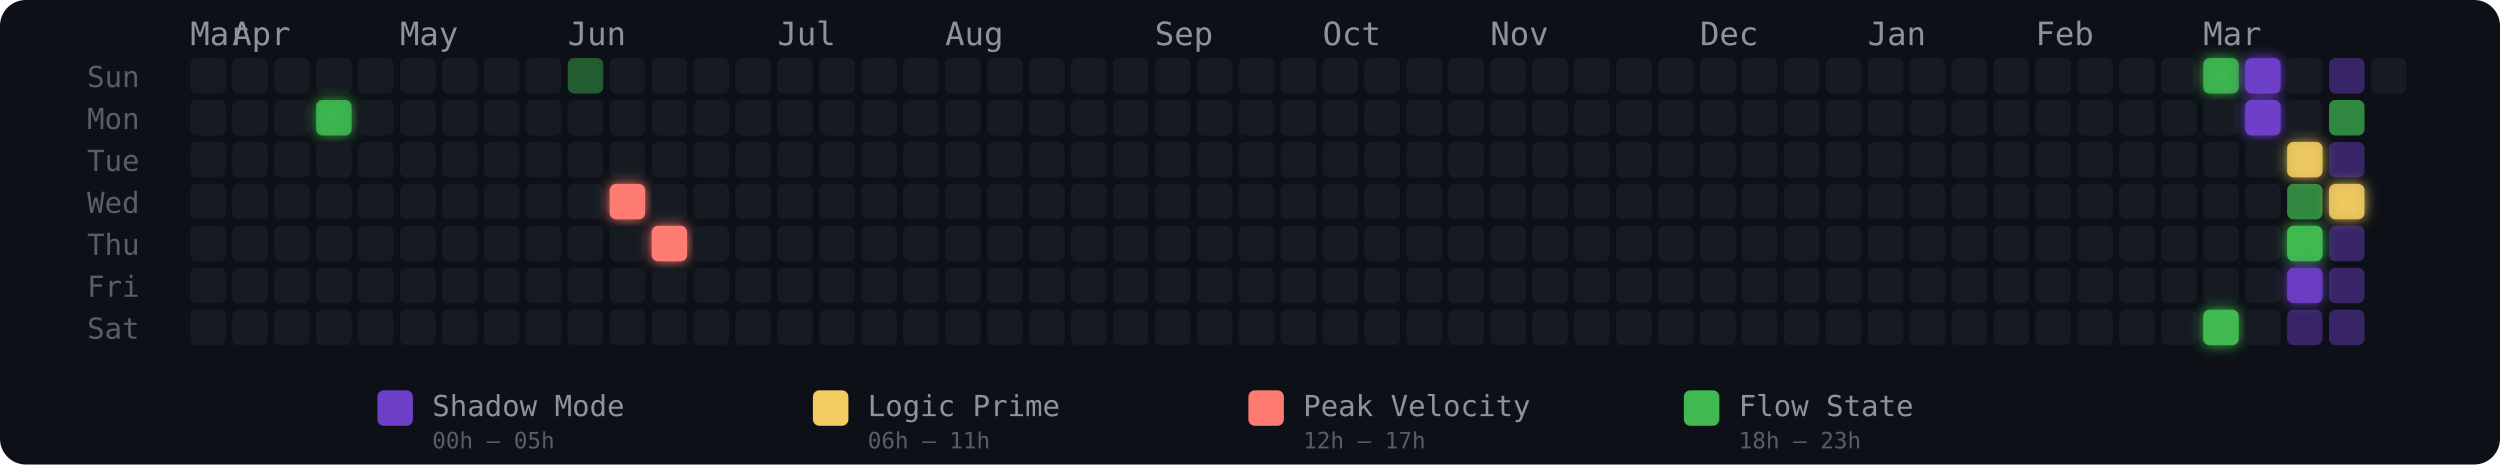
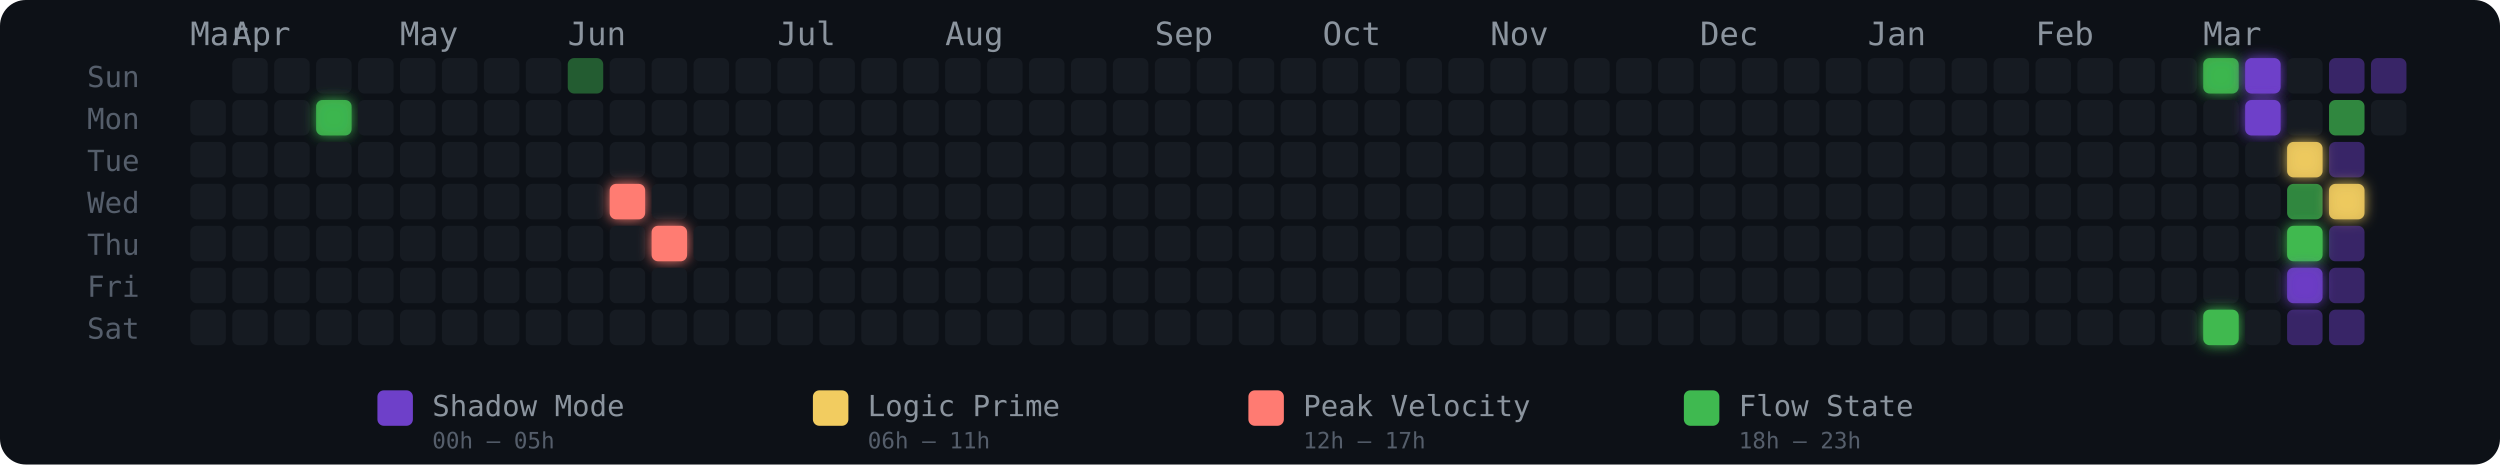
<svg xmlns="http://www.w3.org/2000/svg" width="775" height="144" viewBox="0 0 775 144" role="img" aria-label="Energy Rhythm Contribution Graph for hugotakeda">
  <defs>
    <filter id="glow-3-1" x="-50%" y="-50%" width="200%" height="200%">
      <feGaussianBlur stdDeviation="2" result="blur" />
      <feMerge>
        <feMergeNode in="blur" />
        <feMergeNode in="SourceGraphic" />
      </feMerge>
    </filter>
    <filter id="glow-10-3" x="-50%" y="-50%" width="200%" height="200%">
      <feGaussianBlur stdDeviation="2" result="blur" />
      <feMerge>
        <feMergeNode in="blur" />
        <feMergeNode in="SourceGraphic" />
      </feMerge>
    </filter>
    <filter id="glow-11-4" x="-50%" y="-50%" width="200%" height="200%">
      <feGaussianBlur stdDeviation="2" result="blur" />
      <feMerge>
        <feMergeNode in="blur" />
        <feMergeNode in="SourceGraphic" />
      </feMerge>
    </filter>
    <filter id="glow-48-0" x="-50%" y="-50%" width="200%" height="200%">
      <feGaussianBlur stdDeviation="2" result="blur" />
      <feMerge>
        <feMergeNode in="blur" />
        <feMergeNode in="SourceGraphic" />
      </feMerge>
    </filter>
    <filter id="glow-48-6" x="-50%" y="-50%" width="200%" height="200%">
      <feGaussianBlur stdDeviation="2" result="blur" />
      <feMerge>
        <feMergeNode in="blur" />
        <feMergeNode in="SourceGraphic" />
      </feMerge>
    </filter>
    <filter id="glow-49-0" x="-50%" y="-50%" width="200%" height="200%">
      <feGaussianBlur stdDeviation="2" result="blur" />
      <feMerge>
        <feMergeNode in="blur" />
        <feMergeNode in="SourceGraphic" />
      </feMerge>
    </filter>
    <filter id="glow-49-1" x="-50%" y="-50%" width="200%" height="200%">
      <feGaussianBlur stdDeviation="2" result="blur" />
      <feMerge>
        <feMergeNode in="blur" />
        <feMergeNode in="SourceGraphic" />
      </feMerge>
    </filter>
    <filter id="glow-50-2" x="-50%" y="-50%" width="200%" height="200%">
      <feGaussianBlur stdDeviation="2" result="blur" />
      <feMerge>
        <feMergeNode in="blur" />
        <feMergeNode in="SourceGraphic" />
      </feMerge>
    </filter>
    <filter id="glow-50-4" x="-50%" y="-50%" width="200%" height="200%">
      <feGaussianBlur stdDeviation="2" result="blur" />
      <feMerge>
        <feMergeNode in="blur" />
        <feMergeNode in="SourceGraphic" />
      </feMerge>
    </filter>
    <filter id="glow-50-5" x="-50%" y="-50%" width="200%" height="200%">
      <feGaussianBlur stdDeviation="2" result="blur" />
      <feMerge>
        <feMergeNode in="blur" />
        <feMergeNode in="SourceGraphic" />
      </feMerge>
    </filter>
    <filter id="glow-51-3" x="-50%" y="-50%" width="200%" height="200%">
      <feGaussianBlur stdDeviation="2" result="blur" />
      <feMerge>
        <feMergeNode in="blur" />
        <feMergeNode in="SourceGraphic" />
      </feMerge>
    </filter>
  </defs>
  <style>
    @keyframes pulse { 0%,100%{opacity:.85} 50%{opacity:1} }
    .glow-cell { animation: pulse 2.5s ease-in-out infinite; }
  </style>
  <rect width="775" height="144" rx="8" fill="#0d1117" />
  <text x="27" y="27" fill="#555e6b" font-size="9" font-family="monospace">Sun</text>
  <text x="27" y="40" fill="#555e6b" font-size="9" font-family="monospace">Mon</text>
  <text x="27" y="53" fill="#555e6b" font-size="9" font-family="monospace">Tue</text>
  <text x="27" y="66" fill="#555e6b" font-size="9" font-family="monospace">Wed</text>
  <text x="27" y="79" fill="#555e6b" font-size="9" font-family="monospace">Thu</text>
  <text x="27" y="92" fill="#555e6b" font-size="9" font-family="monospace">Fri</text>
  <text x="27" y="105" fill="#555e6b" font-size="9" font-family="monospace">Sat</text>
  <text x="59" y="14" fill="#8b949e" font-size="10" font-family="monospace">Mar</text>
  <text x="72" y="14" fill="#8b949e" font-size="10" font-family="monospace">Apr</text>
  <text x="124" y="14" fill="#8b949e" font-size="10" font-family="monospace">May</text>
  <text x="176" y="14" fill="#8b949e" font-size="10" font-family="monospace">Jun</text>
  <text x="241" y="14" fill="#8b949e" font-size="10" font-family="monospace">Jul</text>
  <text x="293" y="14" fill="#8b949e" font-size="10" font-family="monospace">Aug</text>
  <text x="358" y="14" fill="#8b949e" font-size="10" font-family="monospace">Sep</text>
  <text x="410" y="14" fill="#8b949e" font-size="10" font-family="monospace">Oct</text>
  <text x="462" y="14" fill="#8b949e" font-size="10" font-family="monospace">Nov</text>
  <text x="527" y="14" fill="#8b949e" font-size="10" font-family="monospace">Dec</text>
  <text x="579" y="14" fill="#8b949e" font-size="10" font-family="monospace">Jan</text>
  <text x="631" y="14" fill="#8b949e" font-size="10" font-family="monospace">Feb</text>
  <text x="683" y="14" fill="#8b949e" font-size="10" font-family="monospace">Mar</text>
-   <rect x="59" y="18" width="11" height="11" rx="2" ry="2" fill="#161b22" fill-opacity="1">
-       </rect>
  <rect x="59" y="31" width="11" height="11" rx="2" ry="2" fill="#161b22" fill-opacity="1">
      </rect>
  <rect x="59" y="44" width="11" height="11" rx="2" ry="2" fill="#161b22" fill-opacity="1">
      </rect>
  <rect x="59" y="57" width="11" height="11" rx="2" ry="2" fill="#161b22" fill-opacity="1">
      </rect>
  <rect x="59" y="70" width="11" height="11" rx="2" ry="2" fill="#161b22" fill-opacity="1">
      </rect>
  <rect x="59" y="83" width="11" height="11" rx="2" ry="2" fill="#161b22" fill-opacity="1">
      </rect>
  <rect x="59" y="96" width="11" height="11" rx="2" ry="2" fill="#161b22" fill-opacity="1">
      </rect>
  <rect x="72" y="18" width="11" height="11" rx="2" ry="2" fill="#161b22" fill-opacity="1">
      </rect>
  <rect x="72" y="31" width="11" height="11" rx="2" ry="2" fill="#161b22" fill-opacity="1">
      </rect>
  <rect x="72" y="44" width="11" height="11" rx="2" ry="2" fill="#161b22" fill-opacity="1">
      </rect>
  <rect x="72" y="57" width="11" height="11" rx="2" ry="2" fill="#161b22" fill-opacity="1">
      </rect>
  <rect x="72" y="70" width="11" height="11" rx="2" ry="2" fill="#161b22" fill-opacity="1">
      </rect>
  <rect x="72" y="83" width="11" height="11" rx="2" ry="2" fill="#161b22" fill-opacity="1">
      </rect>
  <rect x="72" y="96" width="11" height="11" rx="2" ry="2" fill="#161b22" fill-opacity="1">
      </rect>
  <rect x="85" y="18" width="11" height="11" rx="2" ry="2" fill="#161b22" fill-opacity="1">
      </rect>
  <rect x="85" y="31" width="11" height="11" rx="2" ry="2" fill="#161b22" fill-opacity="1">
      </rect>
  <rect x="85" y="44" width="11" height="11" rx="2" ry="2" fill="#161b22" fill-opacity="1">
      </rect>
  <rect x="85" y="57" width="11" height="11" rx="2" ry="2" fill="#161b22" fill-opacity="1">
      </rect>
  <rect x="85" y="70" width="11" height="11" rx="2" ry="2" fill="#161b22" fill-opacity="1">
      </rect>
  <rect x="85" y="83" width="11" height="11" rx="2" ry="2" fill="#161b22" fill-opacity="1">
      </rect>
  <rect x="85" y="96" width="11" height="11" rx="2" ry="2" fill="#161b22" fill-opacity="1">
      </rect>
  <rect x="98" y="18" width="11" height="11" rx="2" ry="2" fill="#161b22" fill-opacity="1">
      </rect>
  <rect x="98" y="31" width="11" height="11" rx="2" ry="2" fill="#3fb950" fill-opacity="0.88" filter="url(#glow-3-1)">
      </rect>
  <rect x="98" y="44" width="11" height="11" rx="2" ry="2" fill="#161b22" fill-opacity="1">
      </rect>
  <rect x="98" y="57" width="11" height="11" rx="2" ry="2" fill="#161b22" fill-opacity="1">
      </rect>
  <rect x="98" y="70" width="11" height="11" rx="2" ry="2" fill="#161b22" fill-opacity="1">
      </rect>
  <rect x="98" y="83" width="11" height="11" rx="2" ry="2" fill="#161b22" fill-opacity="1">
      </rect>
  <rect x="98" y="96" width="11" height="11" rx="2" ry="2" fill="#161b22" fill-opacity="1">
      </rect>
  <rect x="111" y="18" width="11" height="11" rx="2" ry="2" fill="#161b22" fill-opacity="1">
      </rect>
  <rect x="111" y="31" width="11" height="11" rx="2" ry="2" fill="#161b22" fill-opacity="1">
      </rect>
  <rect x="111" y="44" width="11" height="11" rx="2" ry="2" fill="#161b22" fill-opacity="1">
      </rect>
  <rect x="111" y="57" width="11" height="11" rx="2" ry="2" fill="#161b22" fill-opacity="1">
      </rect>
  <rect x="111" y="70" width="11" height="11" rx="2" ry="2" fill="#161b22" fill-opacity="1">
      </rect>
  <rect x="111" y="83" width="11" height="11" rx="2" ry="2" fill="#161b22" fill-opacity="1">
      </rect>
  <rect x="111" y="96" width="11" height="11" rx="2" ry="2" fill="#161b22" fill-opacity="1">
      </rect>
  <rect x="124" y="18" width="11" height="11" rx="2" ry="2" fill="#161b22" fill-opacity="1">
      </rect>
  <rect x="124" y="31" width="11" height="11" rx="2" ry="2" fill="#161b22" fill-opacity="1">
      </rect>
  <rect x="124" y="44" width="11" height="11" rx="2" ry="2" fill="#161b22" fill-opacity="1">
      </rect>
  <rect x="124" y="57" width="11" height="11" rx="2" ry="2" fill="#161b22" fill-opacity="1">
      </rect>
  <rect x="124" y="70" width="11" height="11" rx="2" ry="2" fill="#161b22" fill-opacity="1">
      </rect>
  <rect x="124" y="83" width="11" height="11" rx="2" ry="2" fill="#161b22" fill-opacity="1">
      </rect>
  <rect x="124" y="96" width="11" height="11" rx="2" ry="2" fill="#161b22" fill-opacity="1">
      </rect>
  <rect x="137" y="18" width="11" height="11" rx="2" ry="2" fill="#161b22" fill-opacity="1">
      </rect>
  <rect x="137" y="31" width="11" height="11" rx="2" ry="2" fill="#161b22" fill-opacity="1">
      </rect>
  <rect x="137" y="44" width="11" height="11" rx="2" ry="2" fill="#161b22" fill-opacity="1">
      </rect>
  <rect x="137" y="57" width="11" height="11" rx="2" ry="2" fill="#161b22" fill-opacity="1">
      </rect>
  <rect x="137" y="70" width="11" height="11" rx="2" ry="2" fill="#161b22" fill-opacity="1">
      </rect>
  <rect x="137" y="83" width="11" height="11" rx="2" ry="2" fill="#161b22" fill-opacity="1">
      </rect>
  <rect x="137" y="96" width="11" height="11" rx="2" ry="2" fill="#161b22" fill-opacity="1">
      </rect>
  <rect x="150" y="18" width="11" height="11" rx="2" ry="2" fill="#161b22" fill-opacity="1">
      </rect>
  <rect x="150" y="31" width="11" height="11" rx="2" ry="2" fill="#161b22" fill-opacity="1">
      </rect>
  <rect x="150" y="44" width="11" height="11" rx="2" ry="2" fill="#161b22" fill-opacity="1">
      </rect>
  <rect x="150" y="57" width="11" height="11" rx="2" ry="2" fill="#161b22" fill-opacity="1">
      </rect>
  <rect x="150" y="70" width="11" height="11" rx="2" ry="2" fill="#161b22" fill-opacity="1">
      </rect>
  <rect x="150" y="83" width="11" height="11" rx="2" ry="2" fill="#161b22" fill-opacity="1">
      </rect>
  <rect x="150" y="96" width="11" height="11" rx="2" ry="2" fill="#161b22" fill-opacity="1">
      </rect>
  <rect x="163" y="18" width="11" height="11" rx="2" ry="2" fill="#161b22" fill-opacity="1">
      </rect>
  <rect x="163" y="31" width="11" height="11" rx="2" ry="2" fill="#161b22" fill-opacity="1">
      </rect>
  <rect x="163" y="44" width="11" height="11" rx="2" ry="2" fill="#161b22" fill-opacity="1">
      </rect>
  <rect x="163" y="57" width="11" height="11" rx="2" ry="2" fill="#161b22" fill-opacity="1">
      </rect>
  <rect x="163" y="70" width="11" height="11" rx="2" ry="2" fill="#161b22" fill-opacity="1">
      </rect>
  <rect x="163" y="83" width="11" height="11" rx="2" ry="2" fill="#161b22" fill-opacity="1">
      </rect>
  <rect x="163" y="96" width="11" height="11" rx="2" ry="2" fill="#161b22" fill-opacity="1">
      </rect>
  <rect x="176" y="18" width="11" height="11" rx="2" ry="2" fill="#3fb950" fill-opacity="0.45">
      </rect>
  <rect x="176" y="31" width="11" height="11" rx="2" ry="2" fill="#161b22" fill-opacity="1">
      </rect>
  <rect x="176" y="44" width="11" height="11" rx="2" ry="2" fill="#161b22" fill-opacity="1">
      </rect>
  <rect x="176" y="57" width="11" height="11" rx="2" ry="2" fill="#161b22" fill-opacity="1">
      </rect>
  <rect x="176" y="70" width="11" height="11" rx="2" ry="2" fill="#161b22" fill-opacity="1">
      </rect>
  <rect x="176" y="83" width="11" height="11" rx="2" ry="2" fill="#161b22" fill-opacity="1">
      </rect>
  <rect x="176" y="96" width="11" height="11" rx="2" ry="2" fill="#161b22" fill-opacity="1">
      </rect>
  <rect x="189" y="18" width="11" height="11" rx="2" ry="2" fill="#161b22" fill-opacity="1">
      </rect>
  <rect x="189" y="31" width="11" height="11" rx="2" ry="2" fill="#161b22" fill-opacity="1">
      </rect>
  <rect x="189" y="44" width="11" height="11" rx="2" ry="2" fill="#161b22" fill-opacity="1">
      </rect>
  <rect x="189" y="57" width="11" height="11" rx="2" ry="2" fill="#ff7b72" fill-opacity="1" filter="url(#glow-10-3)">
      </rect>
  <rect x="189" y="70" width="11" height="11" rx="2" ry="2" fill="#161b22" fill-opacity="1">
      </rect>
  <rect x="189" y="83" width="11" height="11" rx="2" ry="2" fill="#161b22" fill-opacity="1">
      </rect>
  <rect x="189" y="96" width="11" height="11" rx="2" ry="2" fill="#161b22" fill-opacity="1">
      </rect>
  <rect x="202" y="18" width="11" height="11" rx="2" ry="2" fill="#161b22" fill-opacity="1">
      </rect>
  <rect x="202" y="31" width="11" height="11" rx="2" ry="2" fill="#161b22" fill-opacity="1">
      </rect>
  <rect x="202" y="44" width="11" height="11" rx="2" ry="2" fill="#161b22" fill-opacity="1">
      </rect>
  <rect x="202" y="57" width="11" height="11" rx="2" ry="2" fill="#161b22" fill-opacity="1">
      </rect>
  <rect x="202" y="70" width="11" height="11" rx="2" ry="2" fill="#ff7b72" fill-opacity="1" filter="url(#glow-11-4)">
      </rect>
  <rect x="202" y="83" width="11" height="11" rx="2" ry="2" fill="#161b22" fill-opacity="1">
      </rect>
  <rect x="202" y="96" width="11" height="11" rx="2" ry="2" fill="#161b22" fill-opacity="1">
      </rect>
  <rect x="215" y="18" width="11" height="11" rx="2" ry="2" fill="#161b22" fill-opacity="1">
      </rect>
  <rect x="215" y="31" width="11" height="11" rx="2" ry="2" fill="#161b22" fill-opacity="1">
      </rect>
  <rect x="215" y="44" width="11" height="11" rx="2" ry="2" fill="#161b22" fill-opacity="1">
      </rect>
  <rect x="215" y="57" width="11" height="11" rx="2" ry="2" fill="#161b22" fill-opacity="1">
      </rect>
  <rect x="215" y="70" width="11" height="11" rx="2" ry="2" fill="#161b22" fill-opacity="1">
      </rect>
  <rect x="215" y="83" width="11" height="11" rx="2" ry="2" fill="#161b22" fill-opacity="1">
      </rect>
  <rect x="215" y="96" width="11" height="11" rx="2" ry="2" fill="#161b22" fill-opacity="1">
      </rect>
  <rect x="228" y="18" width="11" height="11" rx="2" ry="2" fill="#161b22" fill-opacity="1">
      </rect>
  <rect x="228" y="31" width="11" height="11" rx="2" ry="2" fill="#161b22" fill-opacity="1">
      </rect>
  <rect x="228" y="44" width="11" height="11" rx="2" ry="2" fill="#161b22" fill-opacity="1">
      </rect>
  <rect x="228" y="57" width="11" height="11" rx="2" ry="2" fill="#161b22" fill-opacity="1">
      </rect>
  <rect x="228" y="70" width="11" height="11" rx="2" ry="2" fill="#161b22" fill-opacity="1">
      </rect>
  <rect x="228" y="83" width="11" height="11" rx="2" ry="2" fill="#161b22" fill-opacity="1">
      </rect>
  <rect x="228" y="96" width="11" height="11" rx="2" ry="2" fill="#161b22" fill-opacity="1">
      </rect>
  <rect x="241" y="18" width="11" height="11" rx="2" ry="2" fill="#161b22" fill-opacity="1">
      </rect>
  <rect x="241" y="31" width="11" height="11" rx="2" ry="2" fill="#161b22" fill-opacity="1">
      </rect>
  <rect x="241" y="44" width="11" height="11" rx="2" ry="2" fill="#161b22" fill-opacity="1">
      </rect>
  <rect x="241" y="57" width="11" height="11" rx="2" ry="2" fill="#161b22" fill-opacity="1">
      </rect>
  <rect x="241" y="70" width="11" height="11" rx="2" ry="2" fill="#161b22" fill-opacity="1">
      </rect>
  <rect x="241" y="83" width="11" height="11" rx="2" ry="2" fill="#161b22" fill-opacity="1">
      </rect>
  <rect x="241" y="96" width="11" height="11" rx="2" ry="2" fill="#161b22" fill-opacity="1">
      </rect>
  <rect x="254" y="18" width="11" height="11" rx="2" ry="2" fill="#161b22" fill-opacity="1">
      </rect>
  <rect x="254" y="31" width="11" height="11" rx="2" ry="2" fill="#161b22" fill-opacity="1">
      </rect>
  <rect x="254" y="44" width="11" height="11" rx="2" ry="2" fill="#161b22" fill-opacity="1">
      </rect>
  <rect x="254" y="57" width="11" height="11" rx="2" ry="2" fill="#161b22" fill-opacity="1">
      </rect>
  <rect x="254" y="70" width="11" height="11" rx="2" ry="2" fill="#161b22" fill-opacity="1">
      </rect>
  <rect x="254" y="83" width="11" height="11" rx="2" ry="2" fill="#161b22" fill-opacity="1">
      </rect>
  <rect x="254" y="96" width="11" height="11" rx="2" ry="2" fill="#161b22" fill-opacity="1">
      </rect>
  <rect x="267" y="18" width="11" height="11" rx="2" ry="2" fill="#161b22" fill-opacity="1">
      </rect>
  <rect x="267" y="31" width="11" height="11" rx="2" ry="2" fill="#161b22" fill-opacity="1">
      </rect>
  <rect x="267" y="44" width="11" height="11" rx="2" ry="2" fill="#161b22" fill-opacity="1">
      </rect>
  <rect x="267" y="57" width="11" height="11" rx="2" ry="2" fill="#161b22" fill-opacity="1">
      </rect>
  <rect x="267" y="70" width="11" height="11" rx="2" ry="2" fill="#161b22" fill-opacity="1">
      </rect>
  <rect x="267" y="83" width="11" height="11" rx="2" ry="2" fill="#161b22" fill-opacity="1">
      </rect>
  <rect x="267" y="96" width="11" height="11" rx="2" ry="2" fill="#161b22" fill-opacity="1">
      </rect>
  <rect x="280" y="18" width="11" height="11" rx="2" ry="2" fill="#161b22" fill-opacity="1">
      </rect>
  <rect x="280" y="31" width="11" height="11" rx="2" ry="2" fill="#161b22" fill-opacity="1">
      </rect>
  <rect x="280" y="44" width="11" height="11" rx="2" ry="2" fill="#161b22" fill-opacity="1">
      </rect>
  <rect x="280" y="57" width="11" height="11" rx="2" ry="2" fill="#161b22" fill-opacity="1">
      </rect>
  <rect x="280" y="70" width="11" height="11" rx="2" ry="2" fill="#161b22" fill-opacity="1">
      </rect>
  <rect x="280" y="83" width="11" height="11" rx="2" ry="2" fill="#161b22" fill-opacity="1">
      </rect>
  <rect x="280" y="96" width="11" height="11" rx="2" ry="2" fill="#161b22" fill-opacity="1">
      </rect>
  <rect x="293" y="18" width="11" height="11" rx="2" ry="2" fill="#161b22" fill-opacity="1">
      </rect>
  <rect x="293" y="31" width="11" height="11" rx="2" ry="2" fill="#161b22" fill-opacity="1">
      </rect>
  <rect x="293" y="44" width="11" height="11" rx="2" ry="2" fill="#161b22" fill-opacity="1">
      </rect>
  <rect x="293" y="57" width="11" height="11" rx="2" ry="2" fill="#161b22" fill-opacity="1">
      </rect>
  <rect x="293" y="70" width="11" height="11" rx="2" ry="2" fill="#161b22" fill-opacity="1">
      </rect>
  <rect x="293" y="83" width="11" height="11" rx="2" ry="2" fill="#161b22" fill-opacity="1">
      </rect>
  <rect x="293" y="96" width="11" height="11" rx="2" ry="2" fill="#161b22" fill-opacity="1">
      </rect>
  <rect x="306" y="18" width="11" height="11" rx="2" ry="2" fill="#161b22" fill-opacity="1">
      </rect>
  <rect x="306" y="31" width="11" height="11" rx="2" ry="2" fill="#161b22" fill-opacity="1">
      </rect>
  <rect x="306" y="44" width="11" height="11" rx="2" ry="2" fill="#161b22" fill-opacity="1">
      </rect>
  <rect x="306" y="57" width="11" height="11" rx="2" ry="2" fill="#161b22" fill-opacity="1">
      </rect>
  <rect x="306" y="70" width="11" height="11" rx="2" ry="2" fill="#161b22" fill-opacity="1">
      </rect>
  <rect x="306" y="83" width="11" height="11" rx="2" ry="2" fill="#161b22" fill-opacity="1">
      </rect>
  <rect x="306" y="96" width="11" height="11" rx="2" ry="2" fill="#161b22" fill-opacity="1">
      </rect>
  <rect x="319" y="18" width="11" height="11" rx="2" ry="2" fill="#161b22" fill-opacity="1">
      </rect>
  <rect x="319" y="31" width="11" height="11" rx="2" ry="2" fill="#161b22" fill-opacity="1">
      </rect>
  <rect x="319" y="44" width="11" height="11" rx="2" ry="2" fill="#161b22" fill-opacity="1">
      </rect>
  <rect x="319" y="57" width="11" height="11" rx="2" ry="2" fill="#161b22" fill-opacity="1">
      </rect>
  <rect x="319" y="70" width="11" height="11" rx="2" ry="2" fill="#161b22" fill-opacity="1">
      </rect>
  <rect x="319" y="83" width="11" height="11" rx="2" ry="2" fill="#161b22" fill-opacity="1">
      </rect>
  <rect x="319" y="96" width="11" height="11" rx="2" ry="2" fill="#161b22" fill-opacity="1">
      </rect>
  <rect x="332" y="18" width="11" height="11" rx="2" ry="2" fill="#161b22" fill-opacity="1">
      </rect>
  <rect x="332" y="31" width="11" height="11" rx="2" ry="2" fill="#161b22" fill-opacity="1">
      </rect>
  <rect x="332" y="44" width="11" height="11" rx="2" ry="2" fill="#161b22" fill-opacity="1">
      </rect>
  <rect x="332" y="57" width="11" height="11" rx="2" ry="2" fill="#161b22" fill-opacity="1">
      </rect>
  <rect x="332" y="70" width="11" height="11" rx="2" ry="2" fill="#161b22" fill-opacity="1">
      </rect>
  <rect x="332" y="83" width="11" height="11" rx="2" ry="2" fill="#161b22" fill-opacity="1">
      </rect>
  <rect x="332" y="96" width="11" height="11" rx="2" ry="2" fill="#161b22" fill-opacity="1">
      </rect>
  <rect x="345" y="18" width="11" height="11" rx="2" ry="2" fill="#161b22" fill-opacity="1">
      </rect>
  <rect x="345" y="31" width="11" height="11" rx="2" ry="2" fill="#161b22" fill-opacity="1">
      </rect>
  <rect x="345" y="44" width="11" height="11" rx="2" ry="2" fill="#161b22" fill-opacity="1">
      </rect>
  <rect x="345" y="57" width="11" height="11" rx="2" ry="2" fill="#161b22" fill-opacity="1">
      </rect>
  <rect x="345" y="70" width="11" height="11" rx="2" ry="2" fill="#161b22" fill-opacity="1">
      </rect>
  <rect x="345" y="83" width="11" height="11" rx="2" ry="2" fill="#161b22" fill-opacity="1">
      </rect>
  <rect x="345" y="96" width="11" height="11" rx="2" ry="2" fill="#161b22" fill-opacity="1">
      </rect>
  <rect x="358" y="18" width="11" height="11" rx="2" ry="2" fill="#161b22" fill-opacity="1">
      </rect>
  <rect x="358" y="31" width="11" height="11" rx="2" ry="2" fill="#161b22" fill-opacity="1">
      </rect>
  <rect x="358" y="44" width="11" height="11" rx="2" ry="2" fill="#161b22" fill-opacity="1">
      </rect>
  <rect x="358" y="57" width="11" height="11" rx="2" ry="2" fill="#161b22" fill-opacity="1">
      </rect>
  <rect x="358" y="70" width="11" height="11" rx="2" ry="2" fill="#161b22" fill-opacity="1">
      </rect>
  <rect x="358" y="83" width="11" height="11" rx="2" ry="2" fill="#161b22" fill-opacity="1">
      </rect>
  <rect x="358" y="96" width="11" height="11" rx="2" ry="2" fill="#161b22" fill-opacity="1">
      </rect>
  <rect x="371" y="18" width="11" height="11" rx="2" ry="2" fill="#161b22" fill-opacity="1">
      </rect>
  <rect x="371" y="31" width="11" height="11" rx="2" ry="2" fill="#161b22" fill-opacity="1">
      </rect>
  <rect x="371" y="44" width="11" height="11" rx="2" ry="2" fill="#161b22" fill-opacity="1">
      </rect>
  <rect x="371" y="57" width="11" height="11" rx="2" ry="2" fill="#161b22" fill-opacity="1">
      </rect>
  <rect x="371" y="70" width="11" height="11" rx="2" ry="2" fill="#161b22" fill-opacity="1">
      </rect>
  <rect x="371" y="83" width="11" height="11" rx="2" ry="2" fill="#161b22" fill-opacity="1">
      </rect>
  <rect x="371" y="96" width="11" height="11" rx="2" ry="2" fill="#161b22" fill-opacity="1">
      </rect>
  <rect x="384" y="18" width="11" height="11" rx="2" ry="2" fill="#161b22" fill-opacity="1">
      </rect>
  <rect x="384" y="31" width="11" height="11" rx="2" ry="2" fill="#161b22" fill-opacity="1">
      </rect>
  <rect x="384" y="44" width="11" height="11" rx="2" ry="2" fill="#161b22" fill-opacity="1">
      </rect>
  <rect x="384" y="57" width="11" height="11" rx="2" ry="2" fill="#161b22" fill-opacity="1">
      </rect>
  <rect x="384" y="70" width="11" height="11" rx="2" ry="2" fill="#161b22" fill-opacity="1">
      </rect>
  <rect x="384" y="83" width="11" height="11" rx="2" ry="2" fill="#161b22" fill-opacity="1">
      </rect>
  <rect x="384" y="96" width="11" height="11" rx="2" ry="2" fill="#161b22" fill-opacity="1">
      </rect>
  <rect x="397" y="18" width="11" height="11" rx="2" ry="2" fill="#161b22" fill-opacity="1">
      </rect>
  <rect x="397" y="31" width="11" height="11" rx="2" ry="2" fill="#161b22" fill-opacity="1">
      </rect>
  <rect x="397" y="44" width="11" height="11" rx="2" ry="2" fill="#161b22" fill-opacity="1">
      </rect>
  <rect x="397" y="57" width="11" height="11" rx="2" ry="2" fill="#161b22" fill-opacity="1">
      </rect>
  <rect x="397" y="70" width="11" height="11" rx="2" ry="2" fill="#161b22" fill-opacity="1">
      </rect>
  <rect x="397" y="83" width="11" height="11" rx="2" ry="2" fill="#161b22" fill-opacity="1">
      </rect>
  <rect x="397" y="96" width="11" height="11" rx="2" ry="2" fill="#161b22" fill-opacity="1">
      </rect>
  <rect x="410" y="18" width="11" height="11" rx="2" ry="2" fill="#161b22" fill-opacity="1">
      </rect>
  <rect x="410" y="31" width="11" height="11" rx="2" ry="2" fill="#161b22" fill-opacity="1">
      </rect>
  <rect x="410" y="44" width="11" height="11" rx="2" ry="2" fill="#161b22" fill-opacity="1">
      </rect>
  <rect x="410" y="57" width="11" height="11" rx="2" ry="2" fill="#161b22" fill-opacity="1">
      </rect>
  <rect x="410" y="70" width="11" height="11" rx="2" ry="2" fill="#161b22" fill-opacity="1">
      </rect>
  <rect x="410" y="83" width="11" height="11" rx="2" ry="2" fill="#161b22" fill-opacity="1">
      </rect>
  <rect x="410" y="96" width="11" height="11" rx="2" ry="2" fill="#161b22" fill-opacity="1">
      </rect>
  <rect x="423" y="18" width="11" height="11" rx="2" ry="2" fill="#161b22" fill-opacity="1">
      </rect>
  <rect x="423" y="31" width="11" height="11" rx="2" ry="2" fill="#161b22" fill-opacity="1">
      </rect>
  <rect x="423" y="44" width="11" height="11" rx="2" ry="2" fill="#161b22" fill-opacity="1">
      </rect>
  <rect x="423" y="57" width="11" height="11" rx="2" ry="2" fill="#161b22" fill-opacity="1">
      </rect>
  <rect x="423" y="70" width="11" height="11" rx="2" ry="2" fill="#161b22" fill-opacity="1">
      </rect>
  <rect x="423" y="83" width="11" height="11" rx="2" ry="2" fill="#161b22" fill-opacity="1">
      </rect>
  <rect x="423" y="96" width="11" height="11" rx="2" ry="2" fill="#161b22" fill-opacity="1">
      </rect>
  <rect x="436" y="18" width="11" height="11" rx="2" ry="2" fill="#161b22" fill-opacity="1">
      </rect>
  <rect x="436" y="31" width="11" height="11" rx="2" ry="2" fill="#161b22" fill-opacity="1">
      </rect>
  <rect x="436" y="44" width="11" height="11" rx="2" ry="2" fill="#161b22" fill-opacity="1">
      </rect>
  <rect x="436" y="57" width="11" height="11" rx="2" ry="2" fill="#161b22" fill-opacity="1">
      </rect>
  <rect x="436" y="70" width="11" height="11" rx="2" ry="2" fill="#161b22" fill-opacity="1">
      </rect>
  <rect x="436" y="83" width="11" height="11" rx="2" ry="2" fill="#161b22" fill-opacity="1">
      </rect>
  <rect x="436" y="96" width="11" height="11" rx="2" ry="2" fill="#161b22" fill-opacity="1">
      </rect>
  <rect x="449" y="18" width="11" height="11" rx="2" ry="2" fill="#161b22" fill-opacity="1">
      </rect>
  <rect x="449" y="31" width="11" height="11" rx="2" ry="2" fill="#161b22" fill-opacity="1">
      </rect>
  <rect x="449" y="44" width="11" height="11" rx="2" ry="2" fill="#161b22" fill-opacity="1">
      </rect>
  <rect x="449" y="57" width="11" height="11" rx="2" ry="2" fill="#161b22" fill-opacity="1">
      </rect>
  <rect x="449" y="70" width="11" height="11" rx="2" ry="2" fill="#161b22" fill-opacity="1">
      </rect>
  <rect x="449" y="83" width="11" height="11" rx="2" ry="2" fill="#161b22" fill-opacity="1">
      </rect>
  <rect x="449" y="96" width="11" height="11" rx="2" ry="2" fill="#161b22" fill-opacity="1">
      </rect>
  <rect x="462" y="18" width="11" height="11" rx="2" ry="2" fill="#161b22" fill-opacity="1">
      </rect>
  <rect x="462" y="31" width="11" height="11" rx="2" ry="2" fill="#161b22" fill-opacity="1">
      </rect>
  <rect x="462" y="44" width="11" height="11" rx="2" ry="2" fill="#161b22" fill-opacity="1">
      </rect>
  <rect x="462" y="57" width="11" height="11" rx="2" ry="2" fill="#161b22" fill-opacity="1">
      </rect>
  <rect x="462" y="70" width="11" height="11" rx="2" ry="2" fill="#161b22" fill-opacity="1">
      </rect>
  <rect x="462" y="83" width="11" height="11" rx="2" ry="2" fill="#161b22" fill-opacity="1">
      </rect>
  <rect x="462" y="96" width="11" height="11" rx="2" ry="2" fill="#161b22" fill-opacity="1">
      </rect>
  <rect x="475" y="18" width="11" height="11" rx="2" ry="2" fill="#161b22" fill-opacity="1">
      </rect>
  <rect x="475" y="31" width="11" height="11" rx="2" ry="2" fill="#161b22" fill-opacity="1">
      </rect>
  <rect x="475" y="44" width="11" height="11" rx="2" ry="2" fill="#161b22" fill-opacity="1">
      </rect>
  <rect x="475" y="57" width="11" height="11" rx="2" ry="2" fill="#161b22" fill-opacity="1">
      </rect>
  <rect x="475" y="70" width="11" height="11" rx="2" ry="2" fill="#161b22" fill-opacity="1">
      </rect>
  <rect x="475" y="83" width="11" height="11" rx="2" ry="2" fill="#161b22" fill-opacity="1">
      </rect>
  <rect x="475" y="96" width="11" height="11" rx="2" ry="2" fill="#161b22" fill-opacity="1">
      </rect>
  <rect x="488" y="18" width="11" height="11" rx="2" ry="2" fill="#161b22" fill-opacity="1">
      </rect>
  <rect x="488" y="31" width="11" height="11" rx="2" ry="2" fill="#161b22" fill-opacity="1">
      </rect>
  <rect x="488" y="44" width="11" height="11" rx="2" ry="2" fill="#161b22" fill-opacity="1">
      </rect>
  <rect x="488" y="57" width="11" height="11" rx="2" ry="2" fill="#161b22" fill-opacity="1">
      </rect>
  <rect x="488" y="70" width="11" height="11" rx="2" ry="2" fill="#161b22" fill-opacity="1">
      </rect>
  <rect x="488" y="83" width="11" height="11" rx="2" ry="2" fill="#161b22" fill-opacity="1">
      </rect>
  <rect x="488" y="96" width="11" height="11" rx="2" ry="2" fill="#161b22" fill-opacity="1">
      </rect>
  <rect x="501" y="18" width="11" height="11" rx="2" ry="2" fill="#161b22" fill-opacity="1">
      </rect>
  <rect x="501" y="31" width="11" height="11" rx="2" ry="2" fill="#161b22" fill-opacity="1">
      </rect>
  <rect x="501" y="44" width="11" height="11" rx="2" ry="2" fill="#161b22" fill-opacity="1">
      </rect>
  <rect x="501" y="57" width="11" height="11" rx="2" ry="2" fill="#161b22" fill-opacity="1">
      </rect>
  <rect x="501" y="70" width="11" height="11" rx="2" ry="2" fill="#161b22" fill-opacity="1">
      </rect>
  <rect x="501" y="83" width="11" height="11" rx="2" ry="2" fill="#161b22" fill-opacity="1">
      </rect>
  <rect x="501" y="96" width="11" height="11" rx="2" ry="2" fill="#161b22" fill-opacity="1">
      </rect>
  <rect x="514" y="18" width="11" height="11" rx="2" ry="2" fill="#161b22" fill-opacity="1">
      </rect>
  <rect x="514" y="31" width="11" height="11" rx="2" ry="2" fill="#161b22" fill-opacity="1">
      </rect>
  <rect x="514" y="44" width="11" height="11" rx="2" ry="2" fill="#161b22" fill-opacity="1">
      </rect>
  <rect x="514" y="57" width="11" height="11" rx="2" ry="2" fill="#161b22" fill-opacity="1">
      </rect>
  <rect x="514" y="70" width="11" height="11" rx="2" ry="2" fill="#161b22" fill-opacity="1">
      </rect>
  <rect x="514" y="83" width="11" height="11" rx="2" ry="2" fill="#161b22" fill-opacity="1">
      </rect>
  <rect x="514" y="96" width="11" height="11" rx="2" ry="2" fill="#161b22" fill-opacity="1">
      </rect>
  <rect x="527" y="18" width="11" height="11" rx="2" ry="2" fill="#161b22" fill-opacity="1">
      </rect>
  <rect x="527" y="31" width="11" height="11" rx="2" ry="2" fill="#161b22" fill-opacity="1">
      </rect>
  <rect x="527" y="44" width="11" height="11" rx="2" ry="2" fill="#161b22" fill-opacity="1">
      </rect>
  <rect x="527" y="57" width="11" height="11" rx="2" ry="2" fill="#161b22" fill-opacity="1">
      </rect>
  <rect x="527" y="70" width="11" height="11" rx="2" ry="2" fill="#161b22" fill-opacity="1">
      </rect>
  <rect x="527" y="83" width="11" height="11" rx="2" ry="2" fill="#161b22" fill-opacity="1">
      </rect>
  <rect x="527" y="96" width="11" height="11" rx="2" ry="2" fill="#161b22" fill-opacity="1">
      </rect>
  <rect x="540" y="18" width="11" height="11" rx="2" ry="2" fill="#161b22" fill-opacity="1">
      </rect>
  <rect x="540" y="31" width="11" height="11" rx="2" ry="2" fill="#161b22" fill-opacity="1">
      </rect>
  <rect x="540" y="44" width="11" height="11" rx="2" ry="2" fill="#161b22" fill-opacity="1">
      </rect>
  <rect x="540" y="57" width="11" height="11" rx="2" ry="2" fill="#161b22" fill-opacity="1">
      </rect>
  <rect x="540" y="70" width="11" height="11" rx="2" ry="2" fill="#161b22" fill-opacity="1">
      </rect>
  <rect x="540" y="83" width="11" height="11" rx="2" ry="2" fill="#161b22" fill-opacity="1">
      </rect>
  <rect x="540" y="96" width="11" height="11" rx="2" ry="2" fill="#161b22" fill-opacity="1">
      </rect>
  <rect x="553" y="18" width="11" height="11" rx="2" ry="2" fill="#161b22" fill-opacity="1">
      </rect>
  <rect x="553" y="31" width="11" height="11" rx="2" ry="2" fill="#161b22" fill-opacity="1">
      </rect>
  <rect x="553" y="44" width="11" height="11" rx="2" ry="2" fill="#161b22" fill-opacity="1">
      </rect>
  <rect x="553" y="57" width="11" height="11" rx="2" ry="2" fill="#161b22" fill-opacity="1">
      </rect>
  <rect x="553" y="70" width="11" height="11" rx="2" ry="2" fill="#161b22" fill-opacity="1">
      </rect>
  <rect x="553" y="83" width="11" height="11" rx="2" ry="2" fill="#161b22" fill-opacity="1">
      </rect>
  <rect x="553" y="96" width="11" height="11" rx="2" ry="2" fill="#161b22" fill-opacity="1">
      </rect>
  <rect x="566" y="18" width="11" height="11" rx="2" ry="2" fill="#161b22" fill-opacity="1">
      </rect>
  <rect x="566" y="31" width="11" height="11" rx="2" ry="2" fill="#161b22" fill-opacity="1">
      </rect>
  <rect x="566" y="44" width="11" height="11" rx="2" ry="2" fill="#161b22" fill-opacity="1">
      </rect>
  <rect x="566" y="57" width="11" height="11" rx="2" ry="2" fill="#161b22" fill-opacity="1">
      </rect>
  <rect x="566" y="70" width="11" height="11" rx="2" ry="2" fill="#161b22" fill-opacity="1">
      </rect>
  <rect x="566" y="83" width="11" height="11" rx="2" ry="2" fill="#161b22" fill-opacity="1">
      </rect>
  <rect x="566" y="96" width="11" height="11" rx="2" ry="2" fill="#161b22" fill-opacity="1">
      </rect>
  <rect x="579" y="18" width="11" height="11" rx="2" ry="2" fill="#161b22" fill-opacity="1">
      </rect>
  <rect x="579" y="31" width="11" height="11" rx="2" ry="2" fill="#161b22" fill-opacity="1">
      </rect>
  <rect x="579" y="44" width="11" height="11" rx="2" ry="2" fill="#161b22" fill-opacity="1">
      </rect>
  <rect x="579" y="57" width="11" height="11" rx="2" ry="2" fill="#161b22" fill-opacity="1">
      </rect>
  <rect x="579" y="70" width="11" height="11" rx="2" ry="2" fill="#161b22" fill-opacity="1">
      </rect>
  <rect x="579" y="83" width="11" height="11" rx="2" ry="2" fill="#161b22" fill-opacity="1">
      </rect>
  <rect x="579" y="96" width="11" height="11" rx="2" ry="2" fill="#161b22" fill-opacity="1">
      </rect>
  <rect x="592" y="18" width="11" height="11" rx="2" ry="2" fill="#161b22" fill-opacity="1">
      </rect>
  <rect x="592" y="31" width="11" height="11" rx="2" ry="2" fill="#161b22" fill-opacity="1">
      </rect>
  <rect x="592" y="44" width="11" height="11" rx="2" ry="2" fill="#161b22" fill-opacity="1">
      </rect>
  <rect x="592" y="57" width="11" height="11" rx="2" ry="2" fill="#161b22" fill-opacity="1">
      </rect>
  <rect x="592" y="70" width="11" height="11" rx="2" ry="2" fill="#161b22" fill-opacity="1">
      </rect>
  <rect x="592" y="83" width="11" height="11" rx="2" ry="2" fill="#161b22" fill-opacity="1">
      </rect>
  <rect x="592" y="96" width="11" height="11" rx="2" ry="2" fill="#161b22" fill-opacity="1">
      </rect>
  <rect x="605" y="18" width="11" height="11" rx="2" ry="2" fill="#161b22" fill-opacity="1">
      </rect>
  <rect x="605" y="31" width="11" height="11" rx="2" ry="2" fill="#161b22" fill-opacity="1">
      </rect>
  <rect x="605" y="44" width="11" height="11" rx="2" ry="2" fill="#161b22" fill-opacity="1">
      </rect>
  <rect x="605" y="57" width="11" height="11" rx="2" ry="2" fill="#161b22" fill-opacity="1">
      </rect>
  <rect x="605" y="70" width="11" height="11" rx="2" ry="2" fill="#161b22" fill-opacity="1">
      </rect>
  <rect x="605" y="83" width="11" height="11" rx="2" ry="2" fill="#161b22" fill-opacity="1">
      </rect>
  <rect x="605" y="96" width="11" height="11" rx="2" ry="2" fill="#161b22" fill-opacity="1">
      </rect>
  <rect x="618" y="18" width="11" height="11" rx="2" ry="2" fill="#161b22" fill-opacity="1">
      </rect>
  <rect x="618" y="31" width="11" height="11" rx="2" ry="2" fill="#161b22" fill-opacity="1">
      </rect>
  <rect x="618" y="44" width="11" height="11" rx="2" ry="2" fill="#161b22" fill-opacity="1">
      </rect>
  <rect x="618" y="57" width="11" height="11" rx="2" ry="2" fill="#161b22" fill-opacity="1">
      </rect>
  <rect x="618" y="70" width="11" height="11" rx="2" ry="2" fill="#161b22" fill-opacity="1">
      </rect>
  <rect x="618" y="83" width="11" height="11" rx="2" ry="2" fill="#161b22" fill-opacity="1">
      </rect>
  <rect x="618" y="96" width="11" height="11" rx="2" ry="2" fill="#161b22" fill-opacity="1">
      </rect>
  <rect x="631" y="18" width="11" height="11" rx="2" ry="2" fill="#161b22" fill-opacity="1">
      </rect>
  <rect x="631" y="31" width="11" height="11" rx="2" ry="2" fill="#161b22" fill-opacity="1">
      </rect>
  <rect x="631" y="44" width="11" height="11" rx="2" ry="2" fill="#161b22" fill-opacity="1">
      </rect>
  <rect x="631" y="57" width="11" height="11" rx="2" ry="2" fill="#161b22" fill-opacity="1">
      </rect>
  <rect x="631" y="70" width="11" height="11" rx="2" ry="2" fill="#161b22" fill-opacity="1">
      </rect>
  <rect x="631" y="83" width="11" height="11" rx="2" ry="2" fill="#161b22" fill-opacity="1">
      </rect>
  <rect x="631" y="96" width="11" height="11" rx="2" ry="2" fill="#161b22" fill-opacity="1">
      </rect>
  <rect x="644" y="18" width="11" height="11" rx="2" ry="2" fill="#161b22" fill-opacity="1">
      </rect>
  <rect x="644" y="31" width="11" height="11" rx="2" ry="2" fill="#161b22" fill-opacity="1">
      </rect>
  <rect x="644" y="44" width="11" height="11" rx="2" ry="2" fill="#161b22" fill-opacity="1">
      </rect>
  <rect x="644" y="57" width="11" height="11" rx="2" ry="2" fill="#161b22" fill-opacity="1">
      </rect>
  <rect x="644" y="70" width="11" height="11" rx="2" ry="2" fill="#161b22" fill-opacity="1">
      </rect>
  <rect x="644" y="83" width="11" height="11" rx="2" ry="2" fill="#161b22" fill-opacity="1">
      </rect>
  <rect x="644" y="96" width="11" height="11" rx="2" ry="2" fill="#161b22" fill-opacity="1">
      </rect>
  <rect x="657" y="18" width="11" height="11" rx="2" ry="2" fill="#161b22" fill-opacity="1">
      </rect>
  <rect x="657" y="31" width="11" height="11" rx="2" ry="2" fill="#161b22" fill-opacity="1">
      </rect>
  <rect x="657" y="44" width="11" height="11" rx="2" ry="2" fill="#161b22" fill-opacity="1">
      </rect>
  <rect x="657" y="57" width="11" height="11" rx="2" ry="2" fill="#161b22" fill-opacity="1">
      </rect>
  <rect x="657" y="70" width="11" height="11" rx="2" ry="2" fill="#161b22" fill-opacity="1">
      </rect>
  <rect x="657" y="83" width="11" height="11" rx="2" ry="2" fill="#161b22" fill-opacity="1">
      </rect>
  <rect x="657" y="96" width="11" height="11" rx="2" ry="2" fill="#161b22" fill-opacity="1">
      </rect>
  <rect x="670" y="18" width="11" height="11" rx="2" ry="2" fill="#161b22" fill-opacity="1">
      </rect>
  <rect x="670" y="31" width="11" height="11" rx="2" ry="2" fill="#161b22" fill-opacity="1">
      </rect>
  <rect x="670" y="44" width="11" height="11" rx="2" ry="2" fill="#161b22" fill-opacity="1">
      </rect>
  <rect x="670" y="57" width="11" height="11" rx="2" ry="2" fill="#161b22" fill-opacity="1">
      </rect>
  <rect x="670" y="70" width="11" height="11" rx="2" ry="2" fill="#161b22" fill-opacity="1">
      </rect>
  <rect x="670" y="83" width="11" height="11" rx="2" ry="2" fill="#161b22" fill-opacity="1">
      </rect>
  <rect x="670" y="96" width="11" height="11" rx="2" ry="2" fill="#161b22" fill-opacity="1">
      </rect>
  <rect x="683" y="18" width="11" height="11" rx="2" ry="2" fill="#3fb950" fill-opacity="0.88" filter="url(#glow-48-0)">
      </rect>
  <rect x="683" y="31" width="11" height="11" rx="2" ry="2" fill="#161b22" fill-opacity="1">
      </rect>
  <rect x="683" y="44" width="11" height="11" rx="2" ry="2" fill="#161b22" fill-opacity="1">
      </rect>
  <rect x="683" y="57" width="11" height="11" rx="2" ry="2" fill="#161b22" fill-opacity="1">
      </rect>
  <rect x="683" y="70" width="11" height="11" rx="2" ry="2" fill="#161b22" fill-opacity="1">
      </rect>
  <rect x="683" y="83" width="11" height="11" rx="2" ry="2" fill="#161b22" fill-opacity="1">
      </rect>
  <rect x="683" y="96" width="11" height="11" rx="2" ry="2" fill="#3fb950" fill-opacity="1" filter="url(#glow-48-6)">
      </rect>
  <rect x="696" y="18" width="11" height="11" rx="2" ry="2" fill="#6e40c9" fill-opacity="1" filter="url(#glow-49-0)">
      </rect>
  <rect x="696" y="31" width="11" height="11" rx="2" ry="2" fill="#6e40c9" fill-opacity="1" filter="url(#glow-49-1)">
      </rect>
  <rect x="696" y="44" width="11" height="11" rx="2" ry="2" fill="#161b22" fill-opacity="1">
      </rect>
  <rect x="696" y="57" width="11" height="11" rx="2" ry="2" fill="#161b22" fill-opacity="1">
      </rect>
  <rect x="696" y="70" width="11" height="11" rx="2" ry="2" fill="#161b22" fill-opacity="1">
      </rect>
  <rect x="696" y="83" width="11" height="11" rx="2" ry="2" fill="#161b22" fill-opacity="1">
      </rect>
  <rect x="696" y="96" width="11" height="11" rx="2" ry="2" fill="#161b22" fill-opacity="1">
      </rect>
  <rect x="709" y="18" width="11" height="11" rx="2" ry="2" fill="#161b22" fill-opacity="1">
      </rect>
  <rect x="709" y="31" width="11" height="11" rx="2" ry="2" fill="#161b22" fill-opacity="1">
      </rect>
  <rect x="709" y="44" width="11" height="11" rx="2" ry="2" fill="#f2cc60" fill-opacity="0.88" filter="url(#glow-50-2)">
      </rect>
  <rect x="709" y="57" width="11" height="11" rx="2" ry="2" fill="#3fb950" fill-opacity="0.7">
      </rect>
  <rect x="709" y="70" width="11" height="11" rx="2" ry="2" fill="#3fb950" fill-opacity="1" filter="url(#glow-50-4)">
      </rect>
  <rect x="709" y="83" width="11" height="11" rx="2" ry="2" fill="#6e40c9" fill-opacity="0.88" filter="url(#glow-50-5)">
      </rect>
  <rect x="709" y="96" width="11" height="11" rx="2" ry="2" fill="#6e40c9" fill-opacity="0.45">
      </rect>
  <rect x="722" y="18" width="11" height="11" rx="2" ry="2" fill="#6e40c9" fill-opacity="0.45">
      </rect>
  <rect x="722" y="31" width="11" height="11" rx="2" ry="2" fill="#3fb950" fill-opacity="0.7">
      </rect>
  <rect x="722" y="44" width="11" height="11" rx="2" ry="2" fill="#6e40c9" fill-opacity="0.45">
      </rect>
  <rect x="722" y="57" width="11" height="11" rx="2" ry="2" fill="#f2cc60" fill-opacity="0.88" filter="url(#glow-51-3)">
      </rect>
  <rect x="722" y="70" width="11" height="11" rx="2" ry="2" fill="#6e40c9" fill-opacity="0.45">
      </rect>
  <rect x="722" y="83" width="11" height="11" rx="2" ry="2" fill="#6e40c9" fill-opacity="0.45">
      </rect>
  <rect x="722" y="96" width="11" height="11" rx="2" ry="2" fill="#6e40c9" fill-opacity="0.45">
      </rect>
-   <rect x="735" y="18" width="11" height="11" rx="2" ry="2" fill="#161b22" fill-opacity="1">
+   <rect x="735" y="18" width="11" height="11" rx="2" ry="2" fill="#6e40c9" fill-opacity="0.45">
+       </rect>
+   <rect x="735" y="31" width="11" height="11" rx="2" ry="2" fill="#161b22" fill-opacity="1">
      </rect>
  <rect x="117" y="121" width="11" height="11" rx="2" fill="#6e40c9" />
  <text x="134" y="129" fill="#8b949e" font-size="9" font-family="monospace">Shadow Mode</text>
  <text x="134" y="139" fill="#555e6b" font-size="7" font-family="monospace">00h – 05h</text>
  <rect x="252" y="121" width="11" height="11" rx="2" fill="#f2cc60" />
  <text x="269" y="129" fill="#8b949e" font-size="9" font-family="monospace">Logic Prime</text>
  <text x="269" y="139" fill="#555e6b" font-size="7" font-family="monospace">06h – 11h</text>
  <rect x="387" y="121" width="11" height="11" rx="2" fill="#ff7b72" />
  <text x="404" y="129" fill="#8b949e" font-size="9" font-family="monospace">Peak Velocity</text>
  <text x="404" y="139" fill="#555e6b" font-size="7" font-family="monospace">12h – 17h</text>
  <rect x="522" y="121" width="11" height="11" rx="2" fill="#3fb950" />
  <text x="539" y="129" fill="#8b949e" font-size="9" font-family="monospace">Flow State</text>
  <text x="539" y="139" fill="#555e6b" font-size="7" font-family="monospace">18h – 23h</text>
</svg>
